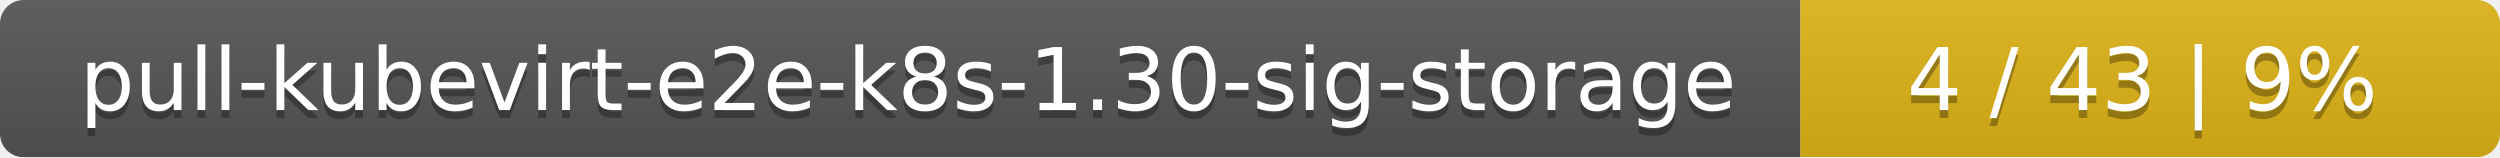
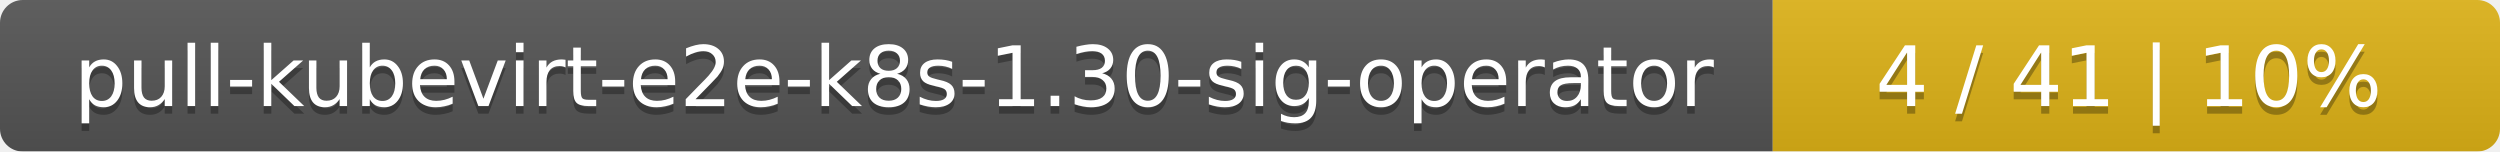
- <svg xmlns="http://www.w3.org/2000/svg" width="318" height="20">
+ <svg xmlns="http://www.w3.org/2000/svg" width="330" height="20">
  <linearGradient id="smooth" x2="0" y2="100%">
    <stop offset="0" stop-color="#bbb" stop-opacity=".1" />
    <stop offset="1" stop-opacity=".1" />
  </linearGradient>
  <mask id="round">
-     <rect width="318" height="20" rx="3" fill="#fff" />
+     <rect width="330" height="20" rx="3" fill="#fff" />
  </mask>
  <g mask="url(#round)">
-     <rect width="229" height="20" fill="#555" />
-     <rect x="229" width="89" height="20" fill="#dfb317" />
-     <rect width="318" height="20" fill="url(#smooth)" />
+     <rect width="234" height="20" fill="#555" />
+     <rect x="234" width="96" height="20" fill="#dfb317" />
+     <rect width="330" height="20" fill="url(#smooth)" />
  </g>
  <g fill="#fff" text-anchor="middle" font-family="DejaVu Sans,Verdana,Geneva,sans-serif" font-size="11">
-     <text x="115.5" y="15" fill="#010101" fill-opacity=".3">pull-kubevirt-e2e-k8s-1.30-sig-storage</text>
-     <text x="115.5" y="14">pull-kubevirt-e2e-k8s-1.30-sig-storage</text>
-     <text x="272.5" y="15" fill="#010101" fill-opacity=".3">4 / 43    |    9%</text>
-     <text x="272.5" y="14">4 / 43    |    9%</text>
+     <text x="118" y="15" fill="#010101" fill-opacity=".3">pull-kubevirt-e2e-k8s-1.30-sig-operator</text>
+     <text x="118" y="14">pull-kubevirt-e2e-k8s-1.30-sig-operator</text>
+     <text x="281" y="15" fill="#010101" fill-opacity=".3">4 / 41    |    10%</text>
+     <text x="281" y="14">4 / 41    |    10%</text>
  </g>
</svg>
